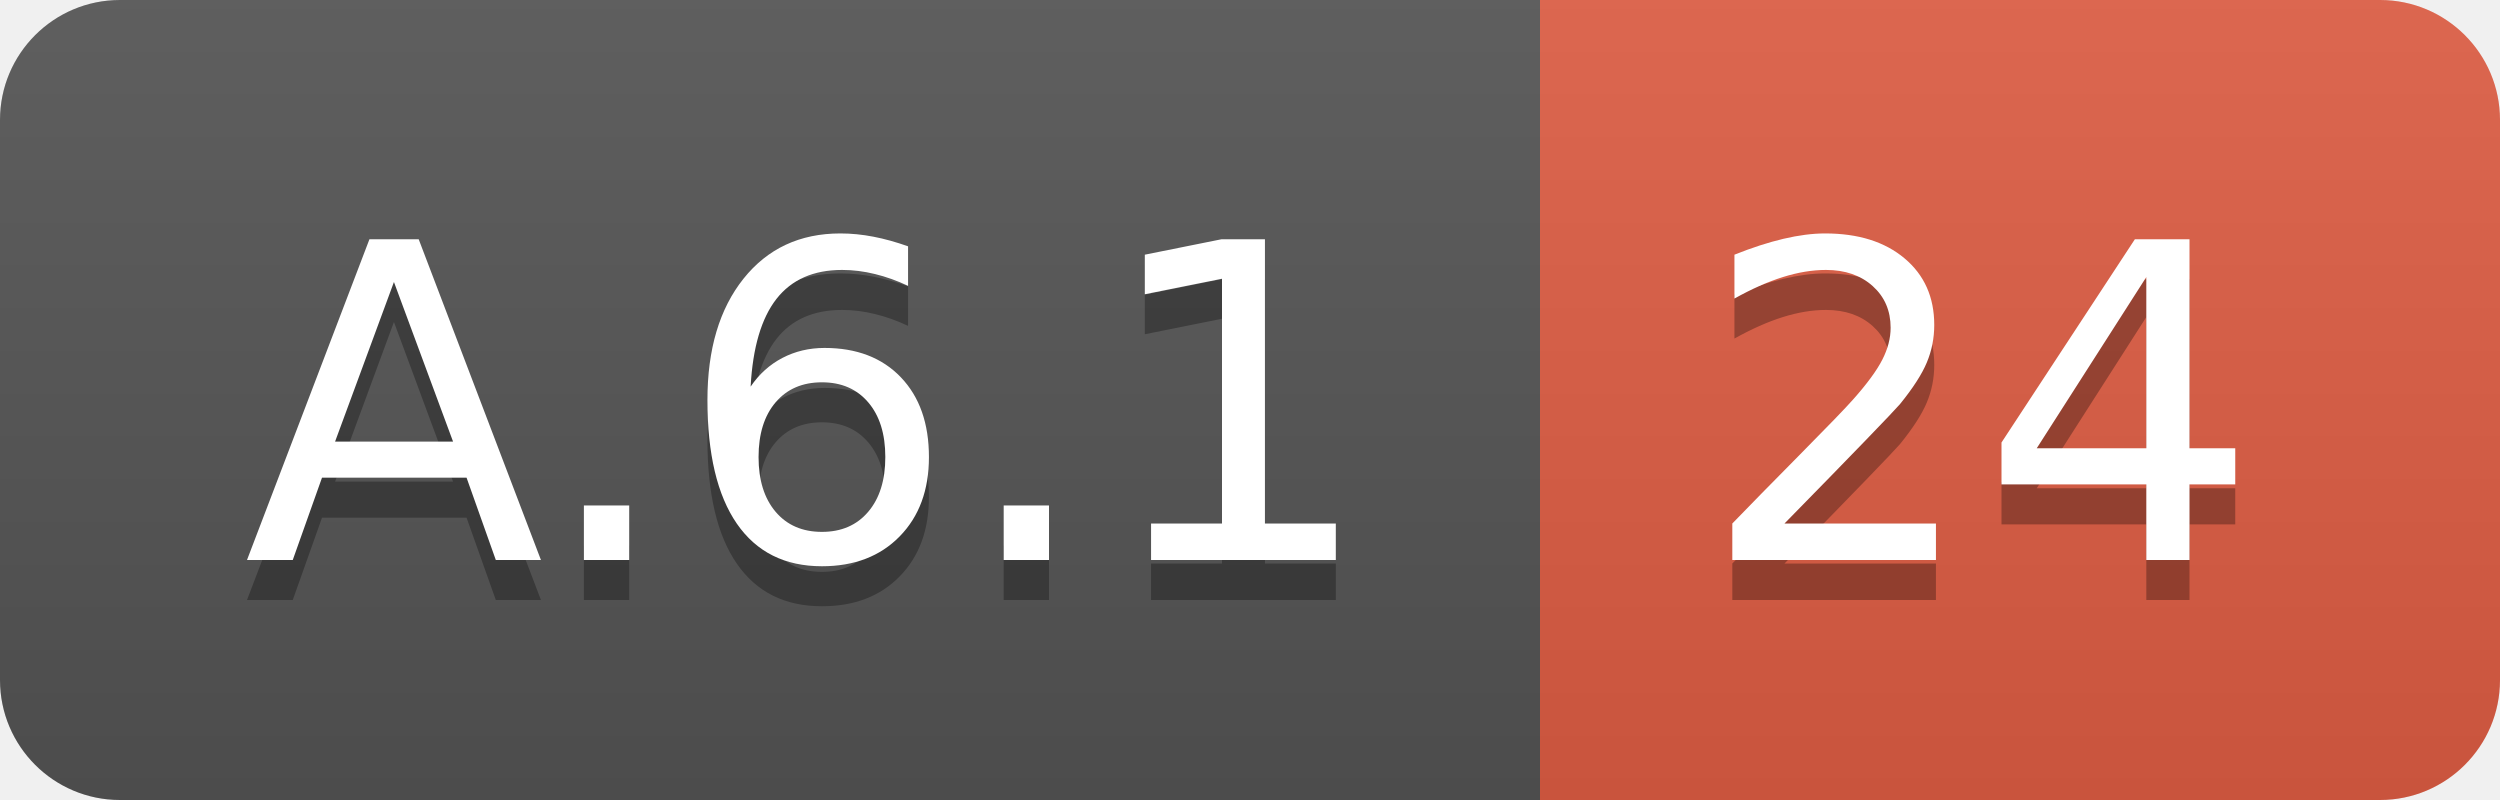
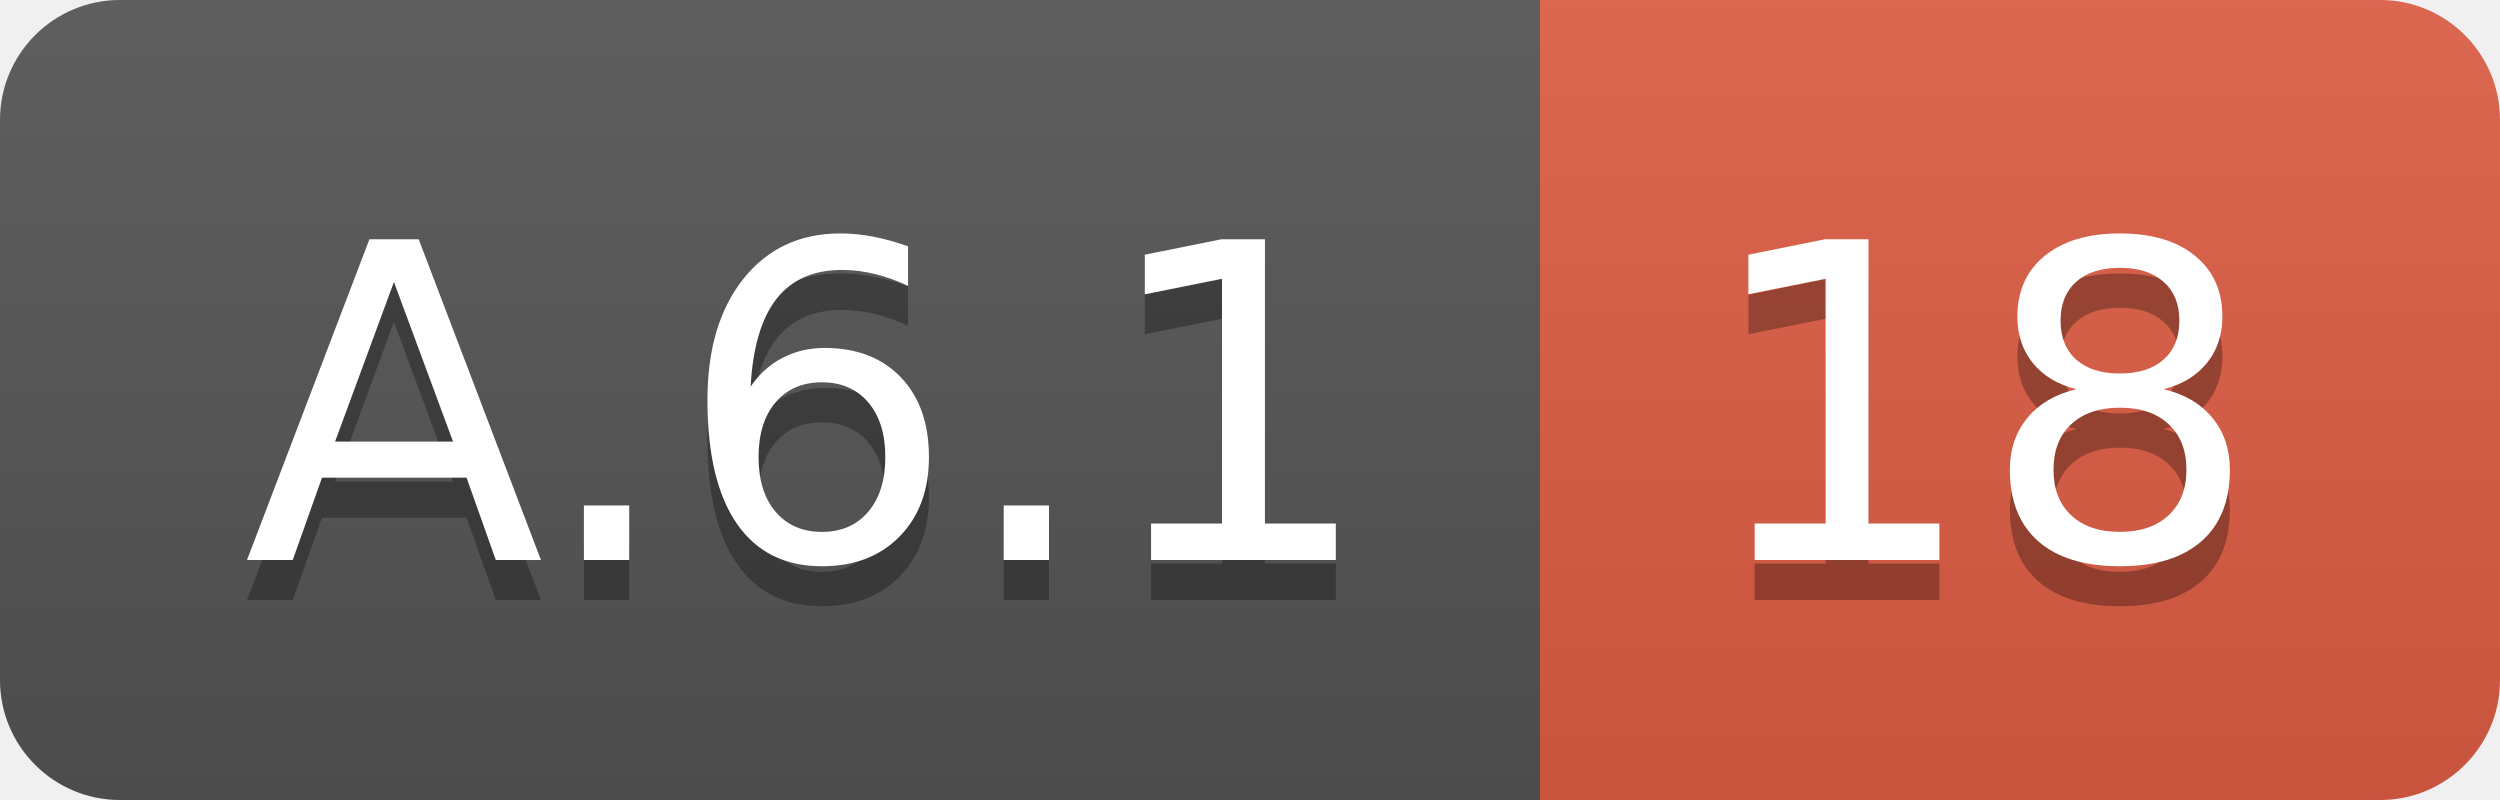
<svg xmlns="http://www.w3.org/2000/svg" width="62.5" height="20">
  <linearGradient id="smooth" x2="0" y2="100%">
    <stop offset="0" stop-color="#bbb" stop-opacity=".1" />
    <stop offset="1" stop-opacity=".1" />
  </linearGradient>
  <clipPath id="round">
    <rect width="62.5" height="20" rx="3" fill="#fff" />
  </clipPath>
  <g clip-path="url(#round)">
    <rect width="38.5" height="20" fill="#555" />
    <rect x="38.5" width="24.0" height="20" fill="#e05d44" />
    <rect width="62.5" height="20" fill="url(#smooth)" />
  </g>
  <g fill="#fff" text-anchor="middle" font-family="DejaVu Sans,Verdana,Geneva,sans-serif" font-size="110">
    <text x="202.5" y="150" fill="#010101" fill-opacity=".3" transform="scale(0.1)" textLength="285.0" lengthAdjust="spacing">A.6.1</text>
    <text x="202.5" y="140" transform="scale(0.1)" textLength="285.0" lengthAdjust="spacing">A.6.1</text>
-     <text x="495.0" y="150" fill="#010101" fill-opacity=".3" transform="scale(0.1)" textLength="140.0" lengthAdjust="spacing">24</text>
-     <text x="495.0" y="140" transform="scale(0.1)" textLength="140.0" lengthAdjust="spacing">24</text>
+     <text x="495.0" y="150" fill="#010101" fill-opacity=".3" transform="scale(0.1)" textLength="140.0" lengthAdjust="spacing">18</text>
+     <text x="495.0" y="140" transform="scale(0.1)" textLength="140.0" lengthAdjust="spacing">18</text>
  </g>
</svg>
